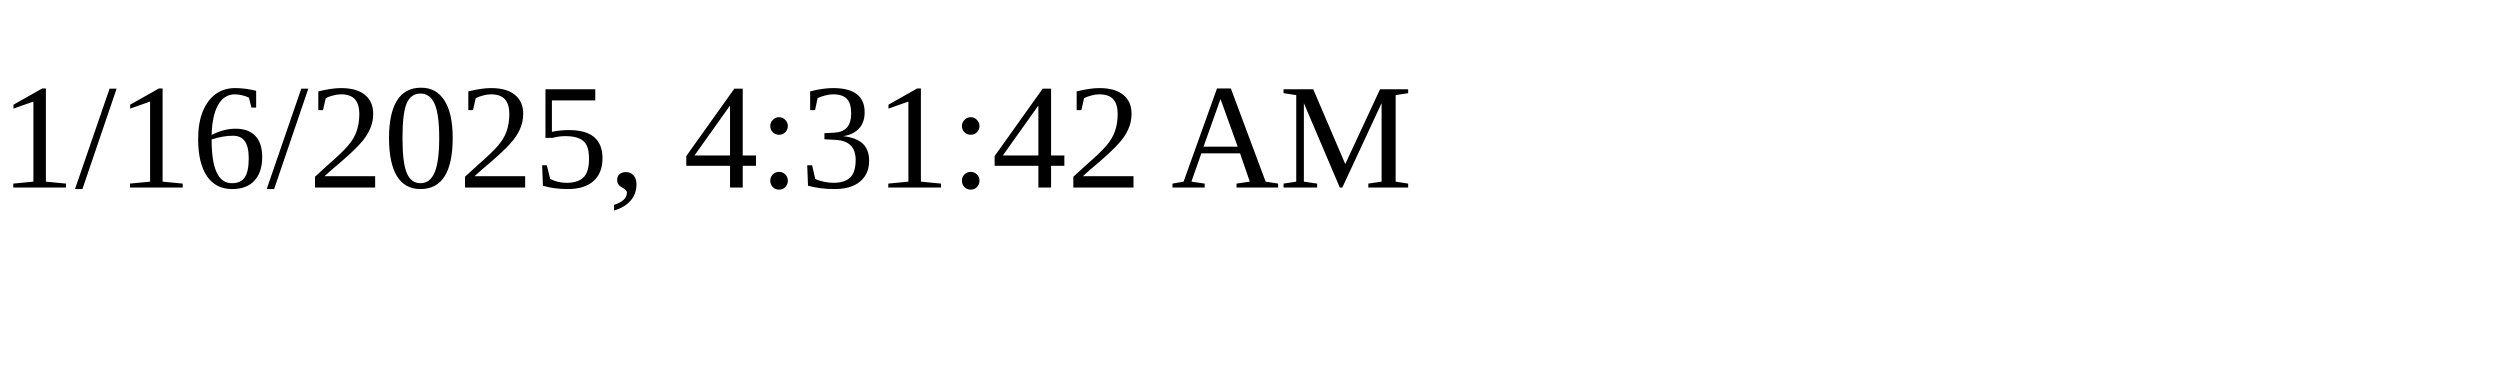
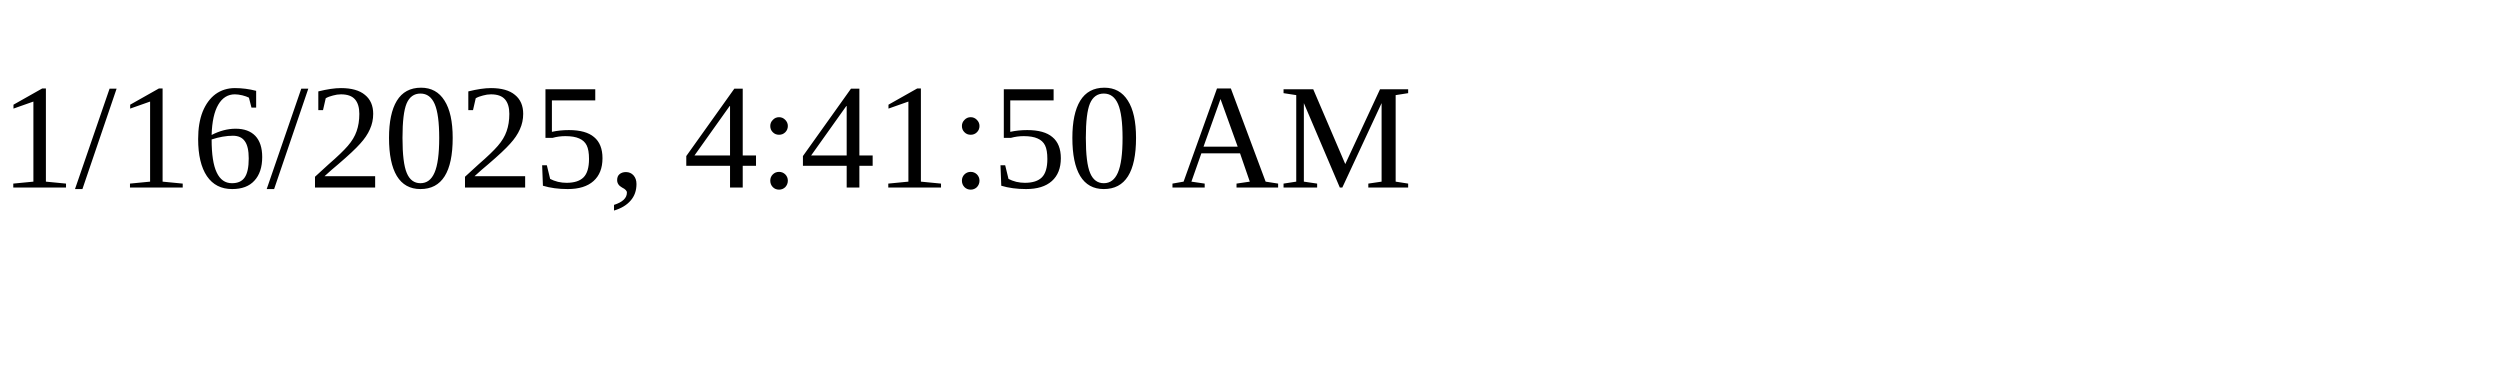
<svg xmlns="http://www.w3.org/2000/svg" height="30" width="200">
-   <text x="0" y="15">1/16/2025, 4:31:42 AM</text>
+   <text x="0" y="15">1/16/2025, 4:41:50 AM</text>
</svg>
